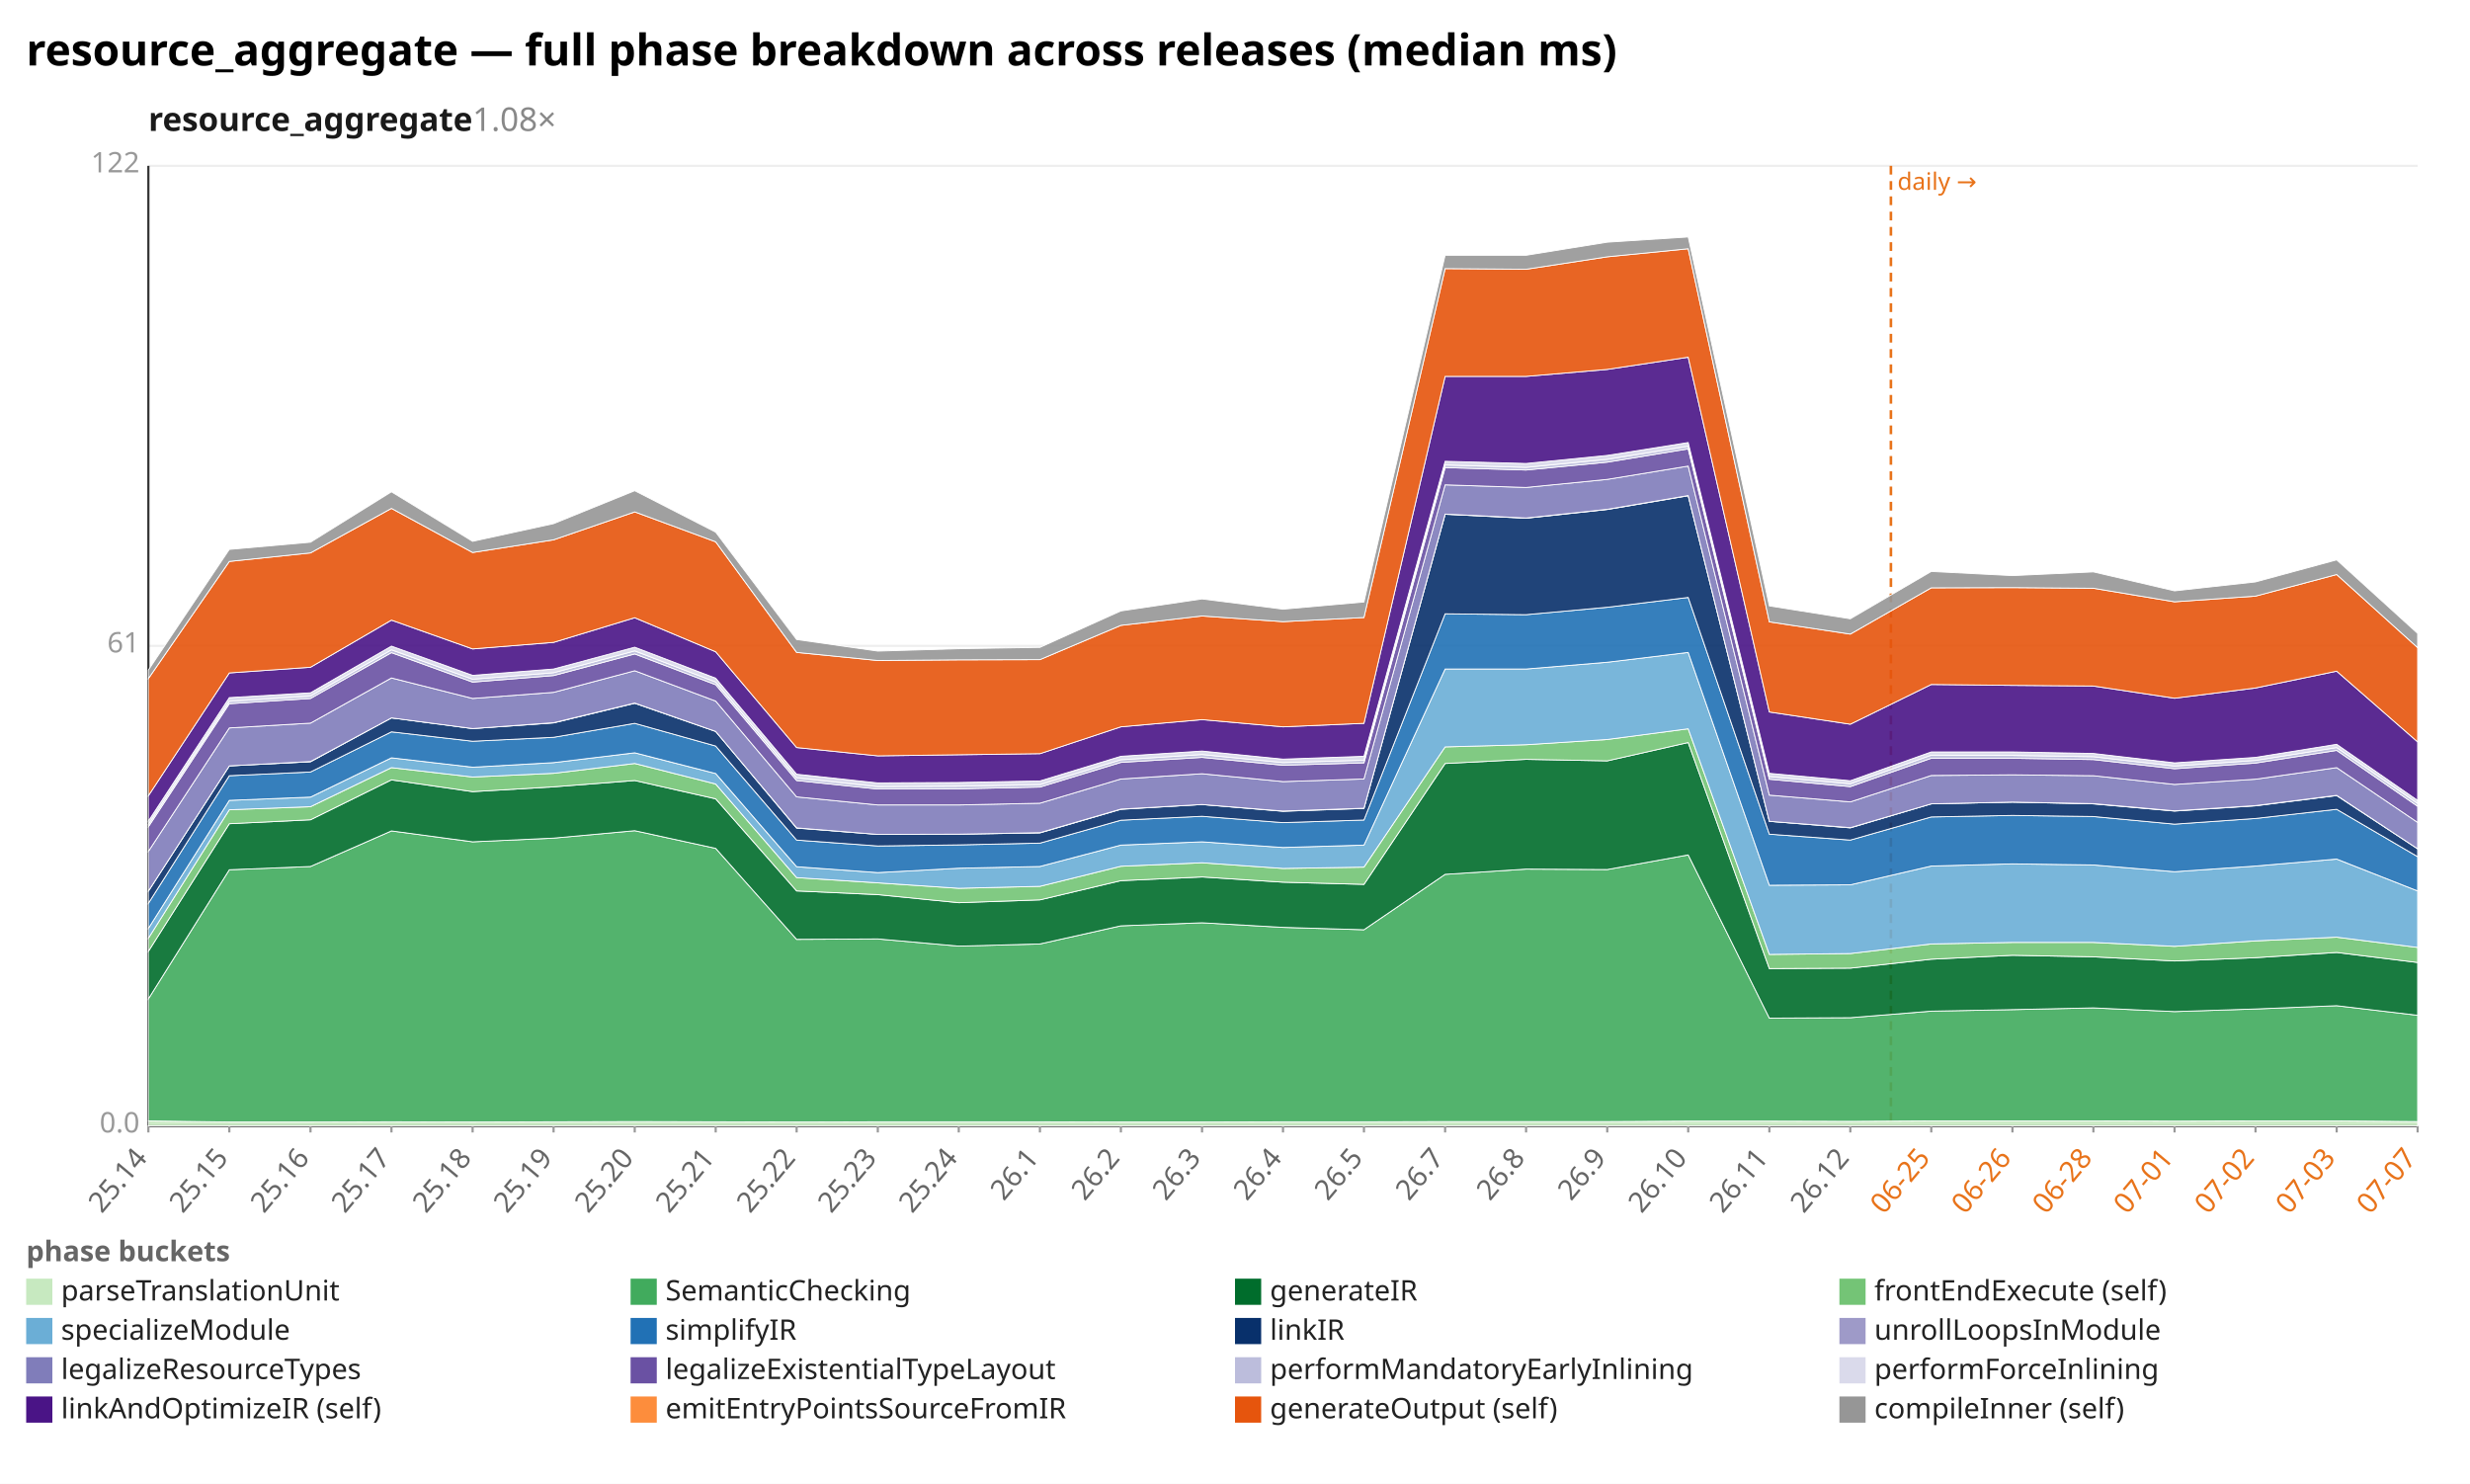
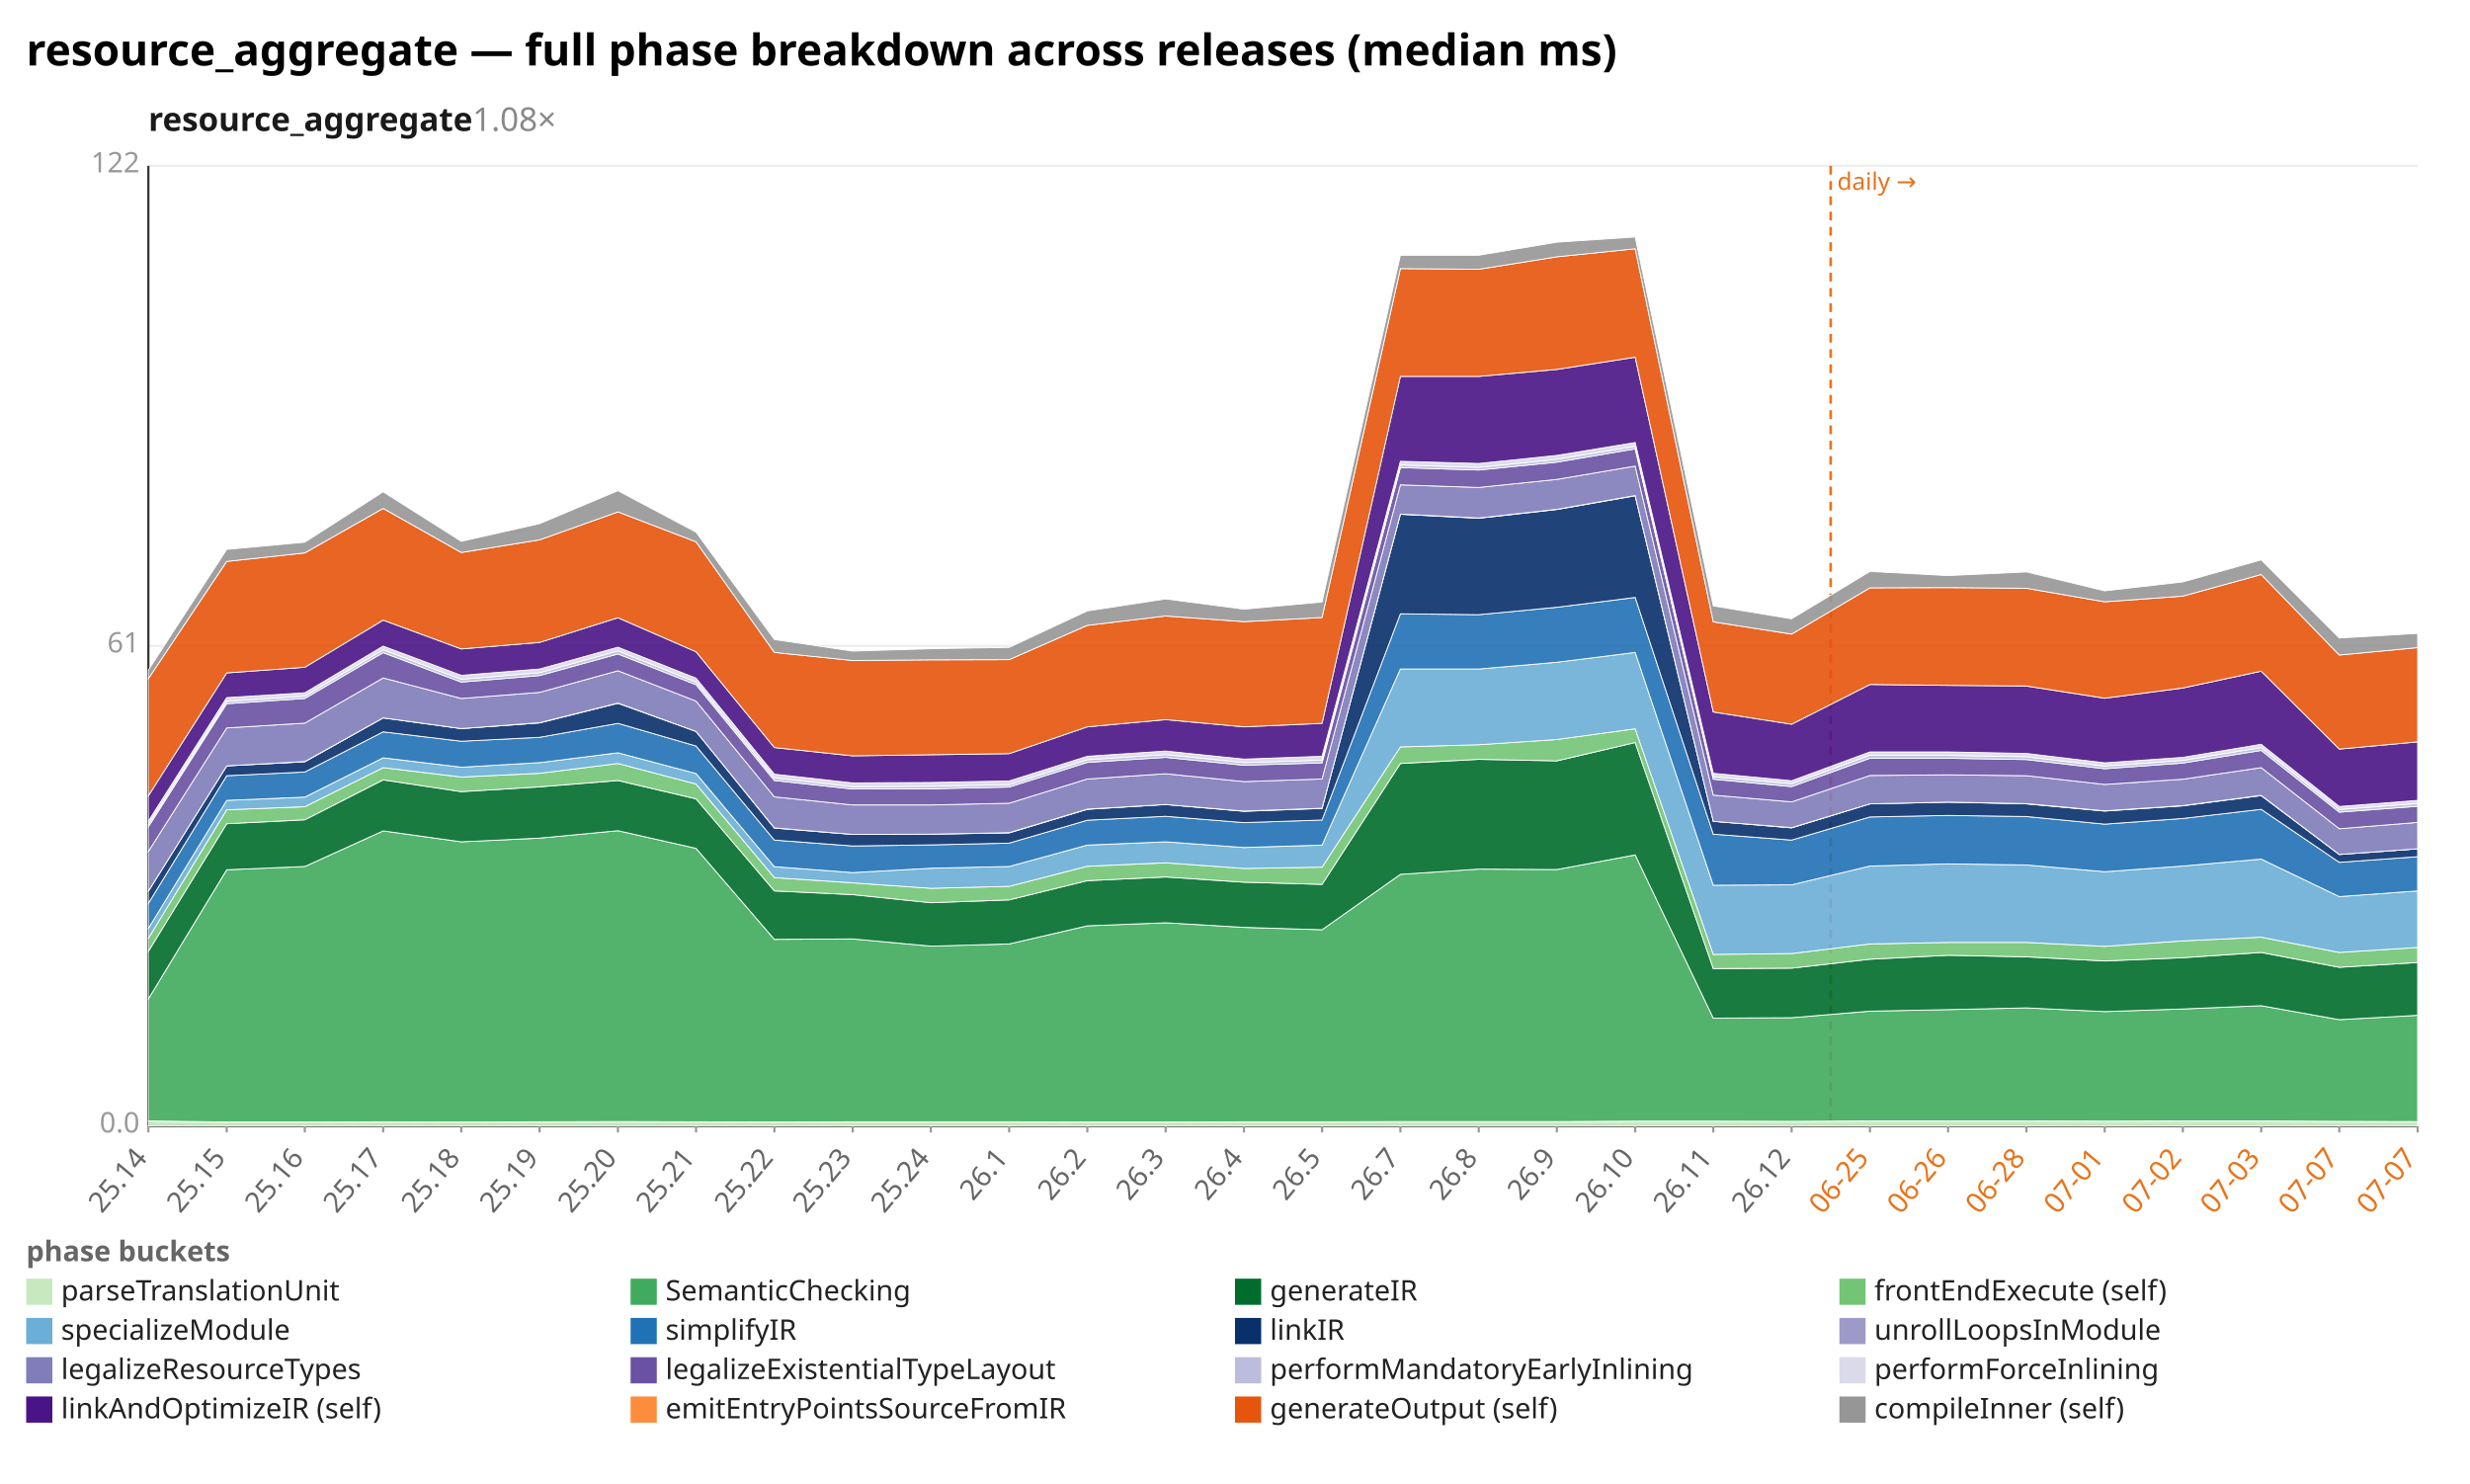
<svg xmlns="http://www.w3.org/2000/svg" width="1132" height="680" viewBox="0 0 1132 680" preserveAspectRatio="xMidYMid meet" font-family="sans-serif" font-size="13">
  <rect width="1132" height="680" fill="white" />
  <text x="12" y="30" font-size="20" font-weight="bold">resource_aggregate — full phase breakdown across releases (median ms)</text>
  <text x="68" y="60" font-size="15" font-weight="600" fill="#1a1a1a">resource_aggregate<tspan fill="#888" font-weight="400" text-decoration="none">  1.08×</tspan>
  </text>
  <line x1="68.0" y1="516.0" x2="1108.0" y2="516.0" stroke="#eee" />
  <text x="64.0" y="519.0" text-anchor="end" fill="#999">0.0</text>
  <line x1="68.0" y1="296.0" x2="1108.0" y2="296.0" stroke="#eee" />
  <text x="64.0" y="299.0" text-anchor="end" fill="#999">61</text>
  <line x1="68.0" y1="76.0" x2="1108.0" y2="76.0" stroke="#eee" />
  <text x="64.0" y="79.0" text-anchor="end" fill="#999">122</text>
  <line x1="68.0" y1="76.0" x2="68.0" y2="516.0" stroke="#333" />
  <line x1="68.0" y1="516.0" x2="1108.0" y2="516.0" stroke="#333" />
-   <line x1="866.6" y1="76.0" x2="866.6" y2="516.0" stroke="#e8731a" stroke-width="1.2" stroke-dasharray="4 3" />
-   <text x="869.6" y="87.0" fill="#e8731a" font-size="11">daily →</text>
+   <line x1="839.0" y1="76.0" x2="839.0" y2="516.0" stroke="#e8731a" stroke-width="1.2" stroke-dasharray="4 3" />
+   <text x="842.0" y="87.0" fill="#e8731a" font-size="11">daily →</text>
  <line x1="68.0" y1="516.0" x2="68.0" y2="519.0" stroke="#999" />
  <text x="68.0" y="531.0" text-anchor="end" fill="#666" transform="rotate(-50 68.0 531.0)">25.14</text>
-   <line x1="105.1" y1="516.0" x2="105.1" y2="519.0" stroke="#999" />
-   <text x="105.1" y="531.0" text-anchor="end" fill="#666" transform="rotate(-50 105.1 531.0)">25.15</text>
-   <line x1="142.3" y1="516.0" x2="142.3" y2="519.0" stroke="#999" />
-   <text x="142.3" y="531.0" text-anchor="end" fill="#666" transform="rotate(-50 142.3 531.0)">25.16</text>
-   <line x1="179.4" y1="516.0" x2="179.4" y2="519.0" stroke="#999" />
-   <text x="179.4" y="531.0" text-anchor="end" fill="#666" transform="rotate(-50 179.4 531.0)">25.17</text>
-   <line x1="216.6" y1="516.0" x2="216.6" y2="519.0" stroke="#999" />
-   <text x="216.6" y="531.0" text-anchor="end" fill="#666" transform="rotate(-50 216.6 531.0)">25.18</text>
-   <line x1="253.7" y1="516.0" x2="253.7" y2="519.0" stroke="#999" />
-   <text x="253.7" y="531.0" text-anchor="end" fill="#666" transform="rotate(-50 253.7 531.0)">25.19</text>
-   <line x1="290.9" y1="516.0" x2="290.9" y2="519.0" stroke="#999" />
-   <text x="290.9" y="531.0" text-anchor="end" fill="#666" transform="rotate(-50 290.9 531.0)">25.20</text>
-   <line x1="328.0" y1="516.0" x2="328.0" y2="519.0" stroke="#999" />
-   <text x="328.0" y="531.0" text-anchor="end" fill="#666" transform="rotate(-50 328.0 531.0)">25.21</text>
-   <line x1="365.1" y1="516.0" x2="365.1" y2="519.0" stroke="#999" />
-   <text x="365.1" y="531.0" text-anchor="end" fill="#666" transform="rotate(-50 365.1 531.0)">25.22</text>
-   <line x1="402.3" y1="516.0" x2="402.3" y2="519.0" stroke="#999" />
-   <text x="402.3" y="531.0" text-anchor="end" fill="#666" transform="rotate(-50 402.3 531.0)">25.23</text>
-   <line x1="439.4" y1="516.0" x2="439.4" y2="519.0" stroke="#999" />
-   <text x="439.4" y="531.0" text-anchor="end" fill="#666" transform="rotate(-50 439.4 531.0)">25.24</text>
-   <line x1="476.6" y1="516.0" x2="476.6" y2="519.0" stroke="#999" />
-   <text x="476.6" y="531.0" text-anchor="end" fill="#666" transform="rotate(-50 476.6 531.0)">26.1</text>
-   <line x1="513.7" y1="516.0" x2="513.7" y2="519.0" stroke="#999" />
-   <text x="513.7" y="531.0" text-anchor="end" fill="#666" transform="rotate(-50 513.7 531.0)">26.2</text>
-   <line x1="550.9" y1="516.0" x2="550.9" y2="519.0" stroke="#999" />
-   <text x="550.9" y="531.0" text-anchor="end" fill="#666" transform="rotate(-50 550.9 531.0)">26.3</text>
-   <line x1="588.0" y1="516.0" x2="588.0" y2="519.0" stroke="#999" />
-   <text x="588.0" y="531.0" text-anchor="end" fill="#666" transform="rotate(-50 588.0 531.0)">26.4</text>
-   <line x1="625.1" y1="516.0" x2="625.1" y2="519.0" stroke="#999" />
-   <text x="625.1" y="531.0" text-anchor="end" fill="#666" transform="rotate(-50 625.1 531.0)">26.5</text>
-   <line x1="662.3" y1="516.0" x2="662.3" y2="519.0" stroke="#999" />
-   <text x="662.3" y="531.0" text-anchor="end" fill="#666" transform="rotate(-50 662.3 531.0)">26.7</text>
-   <line x1="699.4" y1="516.0" x2="699.4" y2="519.0" stroke="#999" />
-   <text x="699.4" y="531.0" text-anchor="end" fill="#666" transform="rotate(-50 699.4 531.0)">26.8</text>
-   <line x1="736.6" y1="516.0" x2="736.6" y2="519.0" stroke="#999" />
-   <text x="736.6" y="531.0" text-anchor="end" fill="#666" transform="rotate(-50 736.6 531.0)">26.9</text>
-   <line x1="773.7" y1="516.0" x2="773.7" y2="519.0" stroke="#999" />
-   <text x="773.7" y="531.0" text-anchor="end" fill="#666" transform="rotate(-50 773.7 531.0)">26.10</text>
-   <line x1="810.9" y1="516.0" x2="810.9" y2="519.0" stroke="#999" />
-   <text x="810.9" y="531.0" text-anchor="end" fill="#666" transform="rotate(-50 810.9 531.0)">26.11</text>
-   <line x1="848.0" y1="516.0" x2="848.0" y2="519.0" stroke="#999" />
-   <text x="848.0" y="531.0" text-anchor="end" fill="#666" transform="rotate(-50 848.0 531.0)">26.12</text>
-   <line x1="885.1" y1="516.0" x2="885.1" y2="519.0" stroke="#999" />
-   <text x="885.1" y="531.0" text-anchor="end" fill="#e8731a" transform="rotate(-50 885.1 531.0)">06-25</text>
-   <line x1="922.3" y1="516.0" x2="922.3" y2="519.0" stroke="#999" />
-   <text x="922.3" y="531.0" text-anchor="end" fill="#e8731a" transform="rotate(-50 922.3 531.0)">06-26</text>
-   <line x1="959.4" y1="516.0" x2="959.4" y2="519.0" stroke="#999" />
-   <text x="959.4" y="531.0" text-anchor="end" fill="#e8731a" transform="rotate(-50 959.4 531.0)">06-28</text>
-   <line x1="996.6" y1="516.0" x2="996.6" y2="519.0" stroke="#999" />
-   <text x="996.6" y="531.0" text-anchor="end" fill="#e8731a" transform="rotate(-50 996.6 531.0)">07-01</text>
-   <line x1="1033.7" y1="516.0" x2="1033.7" y2="519.0" stroke="#999" />
-   <text x="1033.7" y="531.0" text-anchor="end" fill="#e8731a" transform="rotate(-50 1033.7 531.0)">07-02</text>
-   <line x1="1070.9" y1="516.0" x2="1070.9" y2="519.0" stroke="#999" />
-   <text x="1070.9" y="531.0" text-anchor="end" fill="#e8731a" transform="rotate(-50 1070.9 531.0)">07-03</text>
+   <line x1="103.9" y1="516.0" x2="103.9" y2="519.0" stroke="#999" />
+   <text x="103.9" y="531.0" text-anchor="end" fill="#666" transform="rotate(-50 103.9 531.0)">25.15</text>
+   <line x1="139.7" y1="516.0" x2="139.7" y2="519.0" stroke="#999" />
+   <text x="139.7" y="531.0" text-anchor="end" fill="#666" transform="rotate(-50 139.7 531.0)">25.16</text>
+   <line x1="175.6" y1="516.0" x2="175.6" y2="519.0" stroke="#999" />
+   <text x="175.6" y="531.0" text-anchor="end" fill="#666" transform="rotate(-50 175.6 531.0)">25.17</text>
+   <line x1="211.4" y1="516.0" x2="211.4" y2="519.0" stroke="#999" />
+   <text x="211.4" y="531.0" text-anchor="end" fill="#666" transform="rotate(-50 211.4 531.0)">25.18</text>
+   <line x1="247.3" y1="516.0" x2="247.3" y2="519.0" stroke="#999" />
+   <text x="247.3" y="531.0" text-anchor="end" fill="#666" transform="rotate(-50 247.3 531.0)">25.19</text>
+   <line x1="283.2" y1="516.0" x2="283.2" y2="519.0" stroke="#999" />
+   <text x="283.2" y="531.0" text-anchor="end" fill="#666" transform="rotate(-50 283.2 531.0)">25.20</text>
+   <line x1="319.0" y1="516.0" x2="319.0" y2="519.0" stroke="#999" />
+   <text x="319.0" y="531.0" text-anchor="end" fill="#666" transform="rotate(-50 319.0 531.0)">25.21</text>
+   <line x1="354.9" y1="516.0" x2="354.9" y2="519.0" stroke="#999" />
+   <text x="354.9" y="531.0" text-anchor="end" fill="#666" transform="rotate(-50 354.9 531.0)">25.22</text>
+   <line x1="390.8" y1="516.0" x2="390.8" y2="519.0" stroke="#999" />
+   <text x="390.8" y="531.0" text-anchor="end" fill="#666" transform="rotate(-50 390.8 531.0)">25.23</text>
+   <line x1="426.6" y1="516.0" x2="426.6" y2="519.0" stroke="#999" />
+   <text x="426.6" y="531.0" text-anchor="end" fill="#666" transform="rotate(-50 426.6 531.0)">25.24</text>
+   <line x1="462.5" y1="516.0" x2="462.5" y2="519.0" stroke="#999" />
+   <text x="462.5" y="531.0" text-anchor="end" fill="#666" transform="rotate(-50 462.5 531.0)">26.1</text>
+   <line x1="498.3" y1="516.0" x2="498.3" y2="519.0" stroke="#999" />
+   <text x="498.3" y="531.0" text-anchor="end" fill="#666" transform="rotate(-50 498.3 531.0)">26.2</text>
+   <line x1="534.2" y1="516.0" x2="534.2" y2="519.0" stroke="#999" />
+   <text x="534.2" y="531.0" text-anchor="end" fill="#666" transform="rotate(-50 534.2 531.0)">26.3</text>
+   <line x1="570.1" y1="516.0" x2="570.1" y2="519.0" stroke="#999" />
+   <text x="570.1" y="531.0" text-anchor="end" fill="#666" transform="rotate(-50 570.1 531.0)">26.4</text>
+   <line x1="605.9" y1="516.0" x2="605.9" y2="519.0" stroke="#999" />
+   <text x="605.9" y="531.0" text-anchor="end" fill="#666" transform="rotate(-50 605.9 531.0)">26.5</text>
+   <line x1="641.8" y1="516.0" x2="641.8" y2="519.0" stroke="#999" />
+   <text x="641.8" y="531.0" text-anchor="end" fill="#666" transform="rotate(-50 641.8 531.0)">26.7</text>
+   <line x1="677.7" y1="516.0" x2="677.7" y2="519.0" stroke="#999" />
+   <text x="677.7" y="531.0" text-anchor="end" fill="#666" transform="rotate(-50 677.7 531.0)">26.8</text>
+   <line x1="713.5" y1="516.0" x2="713.5" y2="519.0" stroke="#999" />
+   <text x="713.5" y="531.0" text-anchor="end" fill="#666" transform="rotate(-50 713.5 531.0)">26.9</text>
+   <line x1="749.4" y1="516.0" x2="749.4" y2="519.0" stroke="#999" />
+   <text x="749.4" y="531.0" text-anchor="end" fill="#666" transform="rotate(-50 749.4 531.0)">26.10</text>
+   <line x1="785.2" y1="516.0" x2="785.2" y2="519.0" stroke="#999" />
+   <text x="785.2" y="531.0" text-anchor="end" fill="#666" transform="rotate(-50 785.2 531.0)">26.11</text>
+   <line x1="821.1" y1="516.0" x2="821.1" y2="519.0" stroke="#999" />
+   <text x="821.1" y="531.0" text-anchor="end" fill="#666" transform="rotate(-50 821.1 531.0)">26.12</text>
+   <line x1="857.0" y1="516.0" x2="857.0" y2="519.0" stroke="#999" />
+   <text x="857.0" y="531.0" text-anchor="end" fill="#e8731a" transform="rotate(-50 857.0 531.0)">06-25</text>
+   <line x1="892.8" y1="516.0" x2="892.8" y2="519.0" stroke="#999" />
+   <text x="892.8" y="531.0" text-anchor="end" fill="#e8731a" transform="rotate(-50 892.8 531.0)">06-26</text>
+   <line x1="928.7" y1="516.0" x2="928.7" y2="519.0" stroke="#999" />
+   <text x="928.7" y="531.0" text-anchor="end" fill="#e8731a" transform="rotate(-50 928.7 531.0)">06-28</text>
+   <line x1="964.6" y1="516.0" x2="964.6" y2="519.0" stroke="#999" />
+   <text x="964.6" y="531.0" text-anchor="end" fill="#e8731a" transform="rotate(-50 964.6 531.0)">07-01</text>
+   <line x1="1000.4" y1="516.0" x2="1000.4" y2="519.0" stroke="#999" />
+   <text x="1000.4" y="531.0" text-anchor="end" fill="#e8731a" transform="rotate(-50 1000.4 531.0)">07-02</text>
+   <line x1="1036.3" y1="516.0" x2="1036.3" y2="519.0" stroke="#999" />
+   <text x="1036.3" y="531.0" text-anchor="end" fill="#e8731a" transform="rotate(-50 1036.3 531.0)">07-03</text>
+   <line x1="1072.1" y1="516.0" x2="1072.1" y2="519.0" stroke="#999" />
+   <text x="1072.1" y="531.0" text-anchor="end" fill="#e8731a" transform="rotate(-50 1072.1 531.0)">07-07</text>
  <line x1="1108.0" y1="516.0" x2="1108.0" y2="519.0" stroke="#999" />
  <text x="1108.0" y="531.0" text-anchor="end" fill="#e8731a" transform="rotate(-50 1108.0 531.0)">07-07</text>
-   <polygon points="68.0,513.7 105.1,514.2 142.3,514.2 179.4,514.1 216.6,514.2 253.7,514.1 290.9,514.0 328.0,514.1 365.1,514.2 402.3,514.1 439.4,514.1 476.6,514.1 513.7,514.2 550.9,514.2 588.0,514.1 625.1,514.1 662.3,514.0 699.4,514.0 736.6,514.0 773.7,513.8 810.9,513.8 848.0,513.9 885.1,513.7 922.3,513.7 959.4,513.7 996.6,513.8 1033.7,513.7 1070.9,513.7 1108.0,514.0 1108.0,516.0 1070.9,516.0 1033.7,516.0 996.6,516.0 959.4,516.0 922.3,516.0 885.1,516.0 848.0,516.0 810.9,516.0 773.7,516.0 736.6,516.0 699.4,516.0 662.3,516.0 625.1,516.0 588.0,516.0 550.9,516.0 513.7,516.0 476.6,516.0 439.4,516.0 402.3,516.0 365.1,516.0 328.0,516.0 290.9,516.0 253.7,516.0 216.6,516.0 179.4,516.0 142.3,516.0 105.1,516.0 68.0,516.0" fill="#c7e9c0" fill-opacity="0.9" stroke="#fff" stroke-width="0.4" />
-   <polygon points="68.0,457.8 105.1,398.6 142.3,397.1 179.4,380.8 216.6,385.8 253.7,384.1 290.9,380.7 328.0,388.8 365.1,430.5 402.3,430.3 439.4,433.6 476.6,432.6 513.7,424.3 550.9,422.9 588.0,425.0 625.1,426.1 662.3,400.7 699.4,398.3 736.6,398.5 773.7,391.8 810.9,466.6 848.0,466.4 885.1,463.4 922.3,462.7 959.4,461.9 996.6,463.6 1033.7,462.4 1070.9,460.9 1108.0,465.3 1108.0,514.0 1070.9,513.7 1033.7,513.7 996.6,513.8 959.4,513.7 922.3,513.7 885.1,513.7 848.0,513.9 810.9,513.8 773.7,513.8 736.6,514.0 699.4,514.0 662.3,514.0 625.1,514.1 588.0,514.1 550.9,514.2 513.7,514.2 476.6,514.1 439.4,514.1 402.3,514.1 365.1,514.2 328.0,514.1 290.9,514.0 253.7,514.1 216.6,514.2 179.4,514.1 142.3,514.2 105.1,514.2 68.0,513.7" fill="#41ab5d" fill-opacity="0.9" stroke="#fff" stroke-width="0.4" />
-   <polygon points="68.0,436.0 105.1,377.5 142.3,375.7 179.4,357.4 216.6,362.8 253.7,360.6 290.9,357.7 328.0,366.1 365.1,408.3 402.3,410.0 439.4,413.7 476.6,412.4 513.7,403.6 550.9,401.9 588.0,404.3 625.1,405.3 662.3,349.9 699.4,348.0 736.6,348.7 773.7,340.3 810.9,443.9 848.0,443.7 885.1,439.6 922.3,437.8 959.4,438.5 996.6,440.4 1033.7,438.9 1070.9,436.5 1108.0,441.1 1108.0,465.3 1070.9,460.9 1033.7,462.4 996.6,463.6 959.4,461.9 922.3,462.7 885.1,463.4 848.0,466.4 810.9,466.6 773.7,391.8 736.6,398.5 699.4,398.3 662.3,400.7 625.1,426.1 588.0,425.0 550.9,422.9 513.7,424.3 476.6,432.6 439.4,433.6 402.3,430.3 365.1,430.5 328.0,388.8 290.9,380.7 253.7,384.1 216.6,385.8 179.4,380.8 142.3,397.1 105.1,398.6 68.0,457.8" fill="#006d2c" fill-opacity="0.9" stroke="#fff" stroke-width="0.4" />
-   <polygon points="68.0,430.0 105.1,371.1 142.3,369.7 179.4,351.8 216.6,356.1 253.7,354.4 290.9,349.9 328.0,359.3 365.1,402.2 402.3,404.6 439.4,407.1 476.6,406.2 513.7,397.0 550.9,395.4 588.0,398.0 625.1,397.4 662.3,342.3 699.4,341.3 736.6,338.9 773.7,334.0 810.9,437.4 848.0,437.0 885.1,432.6 922.3,431.9 959.4,431.9 996.6,433.7 1033.7,431.2 1070.9,429.5 1108.0,434.2 1108.0,441.1 1070.9,436.5 1033.7,438.9 996.6,440.4 959.4,438.5 922.3,437.8 885.1,439.6 848.0,443.7 810.9,443.9 773.7,340.3 736.6,348.7 699.4,348.0 662.3,349.9 625.1,405.3 588.0,404.3 550.9,401.9 513.7,403.6 476.6,412.4 439.4,413.7 402.3,410.0 365.1,408.3 328.0,366.1 290.9,357.7 253.7,360.6 216.6,362.8 179.4,357.4 142.3,375.7 105.1,377.5 68.0,436.0" fill="#74c476" fill-opacity="0.9" stroke="#fff" stroke-width="0.4" />
-   <polygon points="68.0,425.5 105.1,366.8 142.3,365.3 179.4,347.3 216.6,351.6 253.7,349.5 290.9,345.0 328.0,354.5 365.1,397.2 402.3,399.9 439.4,397.9 476.6,397.1 513.7,387.3 550.9,385.8 588.0,388.4 625.1,387.3 662.3,306.6 699.4,306.6 736.6,303.5 773.7,299.0 810.9,405.7 848.0,405.5 885.1,396.9 922.3,395.9 959.4,396.4 996.6,399.5 1033.7,396.9 1070.9,393.7 1108.0,408.3 1108.0,434.2 1070.9,429.5 1033.7,431.2 996.6,433.7 959.4,431.9 922.3,431.9 885.1,432.6 848.0,437.0 810.9,437.4 773.7,334.0 736.6,338.9 699.4,341.3 662.3,342.3 625.1,397.4 588.0,398.0 550.9,395.4 513.7,397.0 476.6,406.2 439.4,407.1 402.3,404.6 365.1,402.2 328.0,359.3 290.9,349.9 253.7,354.4 216.6,356.1 179.4,351.8 142.3,369.7 105.1,371.1 68.0,430.0" fill="#6baed6" fill-opacity="0.9" stroke="#fff" stroke-width="0.4" />
-   <polygon points="68.0,414.0 105.1,355.5 142.3,353.8 179.4,335.4 216.6,339.7 253.7,337.9 290.9,331.5 328.0,341.9 365.1,385.0 402.3,387.7 439.4,387.2 476.6,386.4 513.7,375.9 550.9,374.1 588.0,377.0 625.1,375.8 662.3,281.3 699.4,281.7 736.6,278.3 773.7,273.8 810.9,382.3 848.0,385.0 885.1,374.4 922.3,373.7 959.4,374.2 996.6,377.7 1033.7,375.1 1070.9,370.9 1108.0,392.6 1108.0,408.3 1070.9,393.7 1033.7,396.9 996.6,399.5 959.4,396.4 922.3,395.9 885.1,396.9 848.0,405.5 810.9,405.7 773.7,299.0 736.6,303.5 699.4,306.6 662.3,306.6 625.1,387.3 588.0,388.4 550.9,385.8 513.7,387.3 476.6,397.1 439.4,397.9 402.3,399.9 365.1,397.2 328.0,354.5 290.9,345.0 253.7,349.5 216.6,351.6 179.4,347.3 142.3,365.3 105.1,366.8 68.0,425.5" fill="#2171b5" fill-opacity="0.9" stroke="#fff" stroke-width="0.4" />
-   <polygon points="68.0,408.4 105.1,351.0 142.3,349.1 179.4,329.0 216.6,333.9 253.7,331.3 290.9,322.3 328.0,335.2 365.1,379.5 402.3,382.4 439.4,382.3 476.6,381.7 513.7,370.9 550.9,368.7 588.0,371.8 625.1,370.5 662.3,235.7 699.4,237.5 736.6,233.5 773.7,227.2 810.9,376.4 848.0,379.4 885.1,368.4 922.3,367.6 959.4,368.4 996.6,371.7 1033.7,369.3 1070.9,364.6 1108.0,389.0 1108.0,392.6 1070.9,370.9 1033.7,375.1 996.6,377.7 959.4,374.2 922.3,373.7 885.1,374.4 848.0,385.0 810.9,382.3 773.7,273.8 736.6,278.3 699.4,281.7 662.3,281.3 625.1,375.8 588.0,377.0 550.9,374.1 513.7,375.9 476.6,386.4 439.4,387.2 402.3,387.7 365.1,385.0 328.0,341.9 290.9,331.5 253.7,337.9 216.6,339.7 179.4,335.4 142.3,353.8 105.1,355.5 68.0,414.0" fill="#08306b" fill-opacity="0.9" stroke="#fff" stroke-width="0.4" />
-   <polygon points="68.0,408.4 105.1,351.0 142.3,349.0 179.4,329.0 216.6,333.9 253.7,331.2 290.9,322.2 328.0,335.2 365.1,379.4 402.3,382.4 439.4,382.3 476.6,381.6 513.7,370.8 550.9,368.7 588.0,371.7 625.1,370.4 662.3,235.6 699.4,237.4 736.6,233.4 773.7,227.1 810.9,376.4 848.0,379.3 885.1,368.4 922.3,367.6 959.4,368.3 996.6,371.6 1033.7,369.2 1070.9,364.5 1108.0,389.0 1108.0,389.0 1070.9,364.6 1033.7,369.3 996.6,371.7 959.4,368.4 922.3,367.6 885.1,368.4 848.0,379.4 810.9,376.4 773.7,227.2 736.6,233.5 699.4,237.5 662.3,235.7 625.1,370.5 588.0,371.8 550.9,368.7 513.7,370.9 476.6,381.7 439.4,382.3 402.3,382.4 365.1,379.5 328.0,335.2 290.9,322.3 253.7,331.3 216.6,333.9 179.4,329.0 142.3,349.1 105.1,351.0 68.0,408.4" fill="#9e9ac8" fill-opacity="0.9" stroke="#fff" stroke-width="0.4" />
-   <polygon points="68.0,390.2 105.1,333.6 142.3,331.4 179.4,310.7 216.6,320.1 253.7,317.3 290.9,307.4 328.0,321.3 365.1,365.2 402.3,368.9 439.4,368.9 476.6,368.1 513.7,357.0 550.9,354.6 588.0,358.2 625.1,357.0 662.3,222.2 699.4,223.4 736.6,219.7 773.7,213.6 810.9,364.4 848.0,367.5 885.1,355.4 922.3,355.1 959.4,355.5 996.6,359.5 1033.7,357.1 1070.9,351.8 1108.0,376.9 1108.0,389.0 1070.9,364.5 1033.7,369.2 996.6,371.6 959.4,368.3 922.3,367.6 885.1,368.4 848.0,379.3 810.9,376.4 773.7,227.1 736.6,233.4 699.4,237.4 662.3,235.6 625.1,370.4 588.0,371.7 550.9,368.7 513.7,370.8 476.6,381.6 439.4,382.3 402.3,382.4 365.1,379.4 328.0,335.2 290.9,322.2 253.7,331.2 216.6,333.9 179.4,329.0 142.3,349.0 105.1,351.0 68.0,408.4" fill="#807dba" fill-opacity="0.9" stroke="#fff" stroke-width="0.4" />
-   <polygon points="68.0,378.9 105.1,322.5 142.3,320.1 179.4,299.1 216.6,312.6 253.7,309.6 290.9,299.7 328.0,313.8 365.1,357.7 402.3,361.6 439.4,361.5 476.6,360.7 513.7,349.4 550.9,347.1 588.0,350.7 625.1,349.6 662.3,214.3 699.4,215.4 736.6,211.8 773.7,205.7 810.9,357.1 848.0,360.5 885.1,347.5 922.3,347.5 959.4,348.1 996.6,352.3 1033.7,349.7 1070.9,343.9 1108.0,369.5 1108.0,376.9 1070.9,351.8 1033.7,357.1 996.6,359.5 959.4,355.5 922.3,355.1 885.1,355.4 848.0,367.5 810.9,364.4 773.7,213.6 736.6,219.7 699.4,223.4 662.3,222.2 625.1,357.0 588.0,358.2 550.9,354.6 513.7,357.0 476.6,368.1 439.4,368.9 402.3,368.9 365.1,365.2 328.0,321.3 290.9,307.4 253.7,317.3 216.6,320.1 179.4,310.7 142.3,331.4 105.1,333.6 68.0,390.2" fill="#6a51a3" fill-opacity="0.9" stroke="#fff" stroke-width="0.4" />
-   <polygon points="68.0,377.8 105.1,321.4 142.3,319.0 179.4,297.8 216.6,311.3 253.7,308.3 290.9,298.3 328.0,312.6 365.1,356.5 402.3,360.5 439.4,360.3 476.6,359.6 513.7,348.2 550.9,345.8 588.0,349.5 625.1,348.4 662.3,213.1 699.4,214.2 736.6,210.5 773.7,204.5 810.9,355.9 848.0,359.2 885.1,346.1 922.3,346.2 959.4,346.8 996.6,351.1 1033.7,348.5 1070.9,342.6 1108.0,368.2 1108.0,369.5 1070.9,343.9 1033.7,349.7 996.6,352.3 959.4,348.1 922.3,347.5 885.1,347.5 848.0,360.5 810.9,357.1 773.7,205.7 736.6,211.8 699.4,215.4 662.3,214.3 625.1,349.6 588.0,350.7 550.9,347.1 513.7,349.4 476.6,360.7 439.4,361.5 402.3,361.6 365.1,357.7 328.0,313.8 290.9,299.7 253.7,309.6 216.6,312.6 179.4,299.1 142.3,320.1 105.1,322.5 68.0,378.9" fill="#bcbddc" fill-opacity="0.9" stroke="#fff" stroke-width="0.4" />
-   <polygon points="68.0,376.3 105.1,319.7 142.3,317.5 179.4,296.1 216.6,309.5 253.7,306.6 290.9,296.6 328.0,310.8 365.1,354.8 402.3,358.8 439.4,358.6 476.6,357.9 513.7,346.6 550.9,344.2 588.0,347.9 625.1,346.6 662.3,211.4 699.4,212.4 736.6,208.7 773.7,202.8 810.9,354.4 848.0,357.8 885.1,344.6 922.3,344.6 959.4,345.3 996.6,349.6 1033.7,347.1 1070.9,341.1 1108.0,366.8 1108.0,368.2 1070.9,342.6 1033.7,348.5 996.6,351.1 959.4,346.8 922.3,346.2 885.1,346.1 848.0,359.2 810.9,355.9 773.7,204.5 736.6,210.5 699.4,214.2 662.3,213.1 625.1,348.4 588.0,349.5 550.9,345.8 513.7,348.2 476.6,359.6 439.4,360.3 402.3,360.5 365.1,356.5 328.0,312.6 290.9,298.3 253.7,308.3 216.6,311.3 179.4,297.8 142.3,319.0 105.1,321.4 68.0,377.8" fill="#dadaeb" fill-opacity="0.9" stroke="#fff" stroke-width="0.4" />
-   <polygon points="68.0,364.7 105.1,308.4 142.3,305.8 179.4,284.2 216.6,297.4 253.7,294.4 290.9,283.1 328.0,298.7 365.1,342.6 402.3,346.4 439.4,345.9 476.6,345.4 513.7,333.1 550.9,329.8 588.0,333.1 625.1,331.5 662.3,172.5 699.4,172.5 736.6,169.3 773.7,163.7 810.9,326.3 848.0,331.9 885.1,313.7 922.3,314.1 959.4,314.4 996.6,320.0 1033.7,315.3 1070.9,307.6 1108.0,340.0 1108.0,366.8 1070.9,341.1 1033.7,347.1 996.6,349.6 959.4,345.3 922.3,344.6 885.1,344.6 848.0,357.8 810.9,354.4 773.7,202.8 736.6,208.7 699.4,212.4 662.3,211.4 625.1,346.6 588.0,347.9 550.9,344.2 513.7,346.6 476.6,357.9 439.4,358.6 402.3,358.8 365.1,354.8 328.0,310.8 290.9,296.6 253.7,306.6 216.6,309.5 179.4,296.1 142.3,317.5 105.1,319.7 68.0,376.3" fill="#4a1486" fill-opacity="0.9" stroke="#fff" stroke-width="0.4" />
-   <polygon points="68.0,311.0 105.1,257.3 142.3,253.4 179.4,233.0 216.6,253.2 253.7,247.4 290.9,234.6 328.0,248.3 365.1,299.0 402.3,302.7 439.4,302.4 476.6,302.3 513.7,286.6 550.9,282.3 588.0,284.9 625.1,283.0 662.3,123.1 699.4,123.4 736.6,117.7 773.7,114.0 810.9,285.0 848.0,290.6 885.1,269.4 922.3,269.3 959.4,269.6 996.6,275.8 1033.7,273.2 1070.9,263.3 1108.0,296.8 1108.0,340.0 1070.9,307.6 1033.7,315.3 996.6,320.0 959.4,314.4 922.3,314.1 885.1,313.7 848.0,331.9 810.9,326.3 773.7,163.7 736.6,169.3 699.4,172.5 662.3,172.5 625.1,331.5 588.0,333.1 550.9,329.8 513.7,333.1 476.6,345.4 439.4,345.9 402.3,346.4 365.1,342.6 328.0,298.7 290.9,283.1 253.7,294.4 216.6,297.4 179.4,284.2 142.3,305.8 105.1,308.4 68.0,364.7" fill="#e6550d" fill-opacity="0.9" stroke="#fff" stroke-width="0.4" />
-   <polygon points="68.0,307.1 105.1,251.8 142.3,248.5 179.4,225.4 216.6,248.1 253.7,240.0 290.9,224.9 328.0,243.9 365.1,293.1 402.3,298.4 439.4,297.3 476.6,296.7 513.7,280.0 550.9,274.5 588.0,279.2 625.1,275.9 662.3,117.0 699.4,117.0 736.6,111.0 773.7,108.6 810.9,277.7 848.0,283.6 885.1,261.9 922.3,263.8 959.4,262.1 996.6,270.8 1033.7,266.7 1070.9,256.6 1108.0,290.3 1108.0,296.8 1070.9,263.3 1033.7,273.2 996.6,275.8 959.4,269.6 922.3,269.3 885.1,269.4 848.0,290.6 810.9,285.0 773.7,114.0 736.6,117.7 699.4,123.4 662.3,123.1 625.1,283.0 588.0,284.9 550.9,282.3 513.7,286.6 476.6,302.3 439.4,302.4 402.3,302.7 365.1,299.0 328.0,248.3 290.9,234.6 253.7,247.4 216.6,253.2 179.4,233.0 142.3,253.4 105.1,257.3 68.0,311.0" fill="#969696" fill-opacity="0.9" stroke="#fff" stroke-width="0.4" />
+   <polygon points="68.0,513.7 103.9,514.2 139.7,514.2 175.6,514.1 211.4,514.2 247.3,514.1 283.2,514.0 319.0,514.1 354.9,514.2 390.8,514.1 426.6,514.1 462.5,514.1 498.3,514.2 534.2,514.2 570.1,514.1 605.9,514.1 641.8,514.0 677.7,514.0 713.5,514.0 749.4,513.8 785.2,513.8 821.1,513.9 857.0,513.7 892.8,513.7 928.7,513.7 964.6,513.8 1000.4,513.7 1036.3,513.7 1072.1,513.9 1108.0,514.0 1108.0,516.0 1072.1,516.0 1036.3,516.0 1000.4,516.0 964.6,516.0 928.7,516.0 892.8,516.0 857.0,516.0 821.1,516.0 785.2,516.0 749.4,516.0 713.5,516.0 677.7,516.0 641.8,516.0 605.9,516.0 570.1,516.0 534.2,516.0 498.3,516.0 462.5,516.0 426.6,516.0 390.8,516.0 354.9,516.0 319.0,516.0 283.2,516.0 247.3,516.0 211.4,516.0 175.6,516.0 139.7,516.0 103.9,516.0 68.0,516.0" fill="#c7e9c0" fill-opacity="0.9" stroke="#fff" stroke-width="0.4" />
+   <polygon points="68.0,457.8 103.9,398.6 139.7,397.1 175.6,380.8 211.4,385.8 247.3,384.1 283.2,380.7 319.0,388.8 354.9,430.5 390.8,430.3 426.6,433.6 462.5,432.6 498.3,424.3 534.2,422.9 570.1,425.0 605.9,426.1 641.8,400.7 677.7,398.3 713.5,398.5 749.4,391.8 785.2,466.6 821.1,466.4 857.0,463.4 892.8,462.7 928.7,461.9 964.6,463.6 1000.4,462.4 1036.3,460.9 1072.1,467.3 1108.0,465.3 1108.0,514.0 1072.1,513.9 1036.3,513.7 1000.4,513.7 964.6,513.8 928.7,513.7 892.8,513.7 857.0,513.7 821.1,513.9 785.2,513.8 749.4,513.8 713.5,514.0 677.7,514.0 641.8,514.0 605.9,514.1 570.1,514.1 534.2,514.2 498.3,514.2 462.5,514.1 426.6,514.1 390.8,514.1 354.9,514.2 319.0,514.1 283.2,514.0 247.3,514.1 211.4,514.2 175.6,514.1 139.7,514.2 103.9,514.2 68.0,513.7" fill="#41ab5d" fill-opacity="0.9" stroke="#fff" stroke-width="0.4" />
+   <polygon points="68.0,436.0 103.9,377.5 139.7,375.7 175.6,357.4 211.4,362.8 247.3,360.6 283.2,357.7 319.0,366.1 354.9,408.3 390.8,410.0 426.6,413.7 462.5,412.4 498.3,403.6 534.2,401.9 570.1,404.3 605.9,405.3 641.8,349.9 677.7,348.0 713.5,348.7 749.4,340.3 785.2,443.9 821.1,443.7 857.0,439.6 892.8,437.8 928.7,438.5 964.6,440.4 1000.4,438.9 1036.3,436.5 1072.1,443.3 1108.0,441.1 1108.0,465.3 1072.1,467.3 1036.3,460.9 1000.4,462.4 964.6,463.6 928.7,461.9 892.8,462.7 857.0,463.4 821.1,466.4 785.2,466.6 749.4,391.8 713.5,398.5 677.7,398.3 641.8,400.7 605.9,426.1 570.1,425.0 534.2,422.9 498.3,424.3 462.5,432.6 426.6,433.6 390.8,430.3 354.9,430.5 319.0,388.8 283.2,380.7 247.3,384.1 211.4,385.8 175.6,380.8 139.7,397.1 103.9,398.6 68.0,457.8" fill="#006d2c" fill-opacity="0.9" stroke="#fff" stroke-width="0.4" />
+   <polygon points="68.0,430.0 103.9,371.1 139.7,369.7 175.6,351.8 211.4,356.1 247.3,354.4 283.2,349.9 319.0,359.3 354.9,402.2 390.8,404.6 426.6,407.1 462.5,406.2 498.3,397.0 534.2,395.4 570.1,398.0 605.9,397.4 641.8,342.3 677.7,341.3 713.5,338.9 749.4,334.0 785.2,437.4 821.1,437.0 857.0,432.6 892.8,431.9 928.7,431.9 964.6,433.7 1000.4,431.2 1036.3,429.5 1072.1,436.5 1108.0,434.2 1108.0,441.1 1072.1,443.3 1036.3,436.5 1000.4,438.9 964.6,440.4 928.7,438.5 892.8,437.8 857.0,439.6 821.1,443.7 785.2,443.9 749.4,340.3 713.5,348.7 677.7,348.0 641.8,349.9 605.9,405.3 570.1,404.3 534.2,401.9 498.3,403.6 462.5,412.4 426.6,413.7 390.8,410.0 354.9,408.3 319.0,366.1 283.2,357.7 247.3,360.6 211.4,362.8 175.6,357.4 139.7,375.7 103.9,377.5 68.0,436.0" fill="#74c476" fill-opacity="0.9" stroke="#fff" stroke-width="0.4" />
+   <polygon points="68.0,425.5 103.9,366.8 139.7,365.3 175.6,347.3 211.4,351.6 247.3,349.5 283.2,345.0 319.0,354.5 354.9,397.2 390.8,399.9 426.6,397.9 462.5,397.1 498.3,387.3 534.2,385.8 570.1,388.4 605.9,387.3 641.8,306.6 677.7,306.6 713.5,303.5 749.4,299.0 785.2,405.7 821.1,405.5 857.0,396.9 892.8,395.9 928.7,396.4 964.6,399.5 1000.4,396.9 1036.3,393.7 1072.1,410.9 1108.0,408.3 1108.0,434.2 1072.1,436.5 1036.3,429.5 1000.4,431.2 964.6,433.7 928.7,431.9 892.8,431.9 857.0,432.6 821.1,437.0 785.2,437.4 749.4,334.0 713.5,338.9 677.7,341.3 641.8,342.3 605.9,397.4 570.1,398.0 534.2,395.4 498.3,397.0 462.5,406.2 426.6,407.1 390.8,404.6 354.9,402.2 319.0,359.3 283.2,349.9 247.3,354.4 211.4,356.1 175.6,351.8 139.7,369.7 103.9,371.1 68.0,430.0" fill="#6baed6" fill-opacity="0.9" stroke="#fff" stroke-width="0.4" />
+   <polygon points="68.0,414.0 103.9,355.5 139.7,353.8 175.6,335.4 211.4,339.7 247.3,337.9 283.2,331.5 319.0,341.9 354.9,385.0 390.8,387.7 426.6,387.2 462.5,386.4 498.3,375.9 534.2,374.1 570.1,377.0 605.9,375.8 641.8,281.3 677.7,281.7 713.5,278.3 749.4,273.8 785.2,382.3 821.1,385.0 857.0,374.4 892.8,373.7 928.7,374.2 964.6,377.7 1000.4,375.1 1036.3,370.9 1072.1,395.2 1108.0,392.6 1108.0,408.3 1072.1,410.9 1036.3,393.7 1000.4,396.9 964.6,399.5 928.7,396.4 892.8,395.9 857.0,396.9 821.1,405.5 785.2,405.7 749.4,299.0 713.5,303.5 677.7,306.6 641.8,306.6 605.9,387.3 570.1,388.4 534.2,385.8 498.3,387.3 462.5,397.1 426.6,397.9 390.8,399.9 354.9,397.2 319.0,354.5 283.2,345.0 247.3,349.5 211.4,351.6 175.6,347.3 139.7,365.3 103.9,366.8 68.0,425.5" fill="#2171b5" fill-opacity="0.9" stroke="#fff" stroke-width="0.4" />
+   <polygon points="68.0,408.4 103.9,351.0 139.7,349.1 175.6,329.0 211.4,333.9 247.3,331.3 283.2,322.3 319.0,335.2 354.9,379.5 390.8,382.4 426.6,382.3 462.5,381.7 498.3,370.9 534.2,368.7 570.1,371.8 605.9,370.5 641.8,235.7 677.7,237.5 713.5,233.5 749.4,227.2 785.2,376.4 821.1,379.4 857.0,368.4 892.8,367.6 928.7,368.4 964.6,371.7 1000.4,369.3 1036.3,364.6 1072.1,391.6 1108.0,389.0 1108.0,392.6 1072.1,395.2 1036.3,370.9 1000.4,375.1 964.6,377.7 928.7,374.2 892.8,373.7 857.0,374.4 821.1,385.0 785.2,382.3 749.4,273.8 713.5,278.3 677.7,281.7 641.8,281.3 605.9,375.8 570.1,377.0 534.2,374.1 498.3,375.9 462.5,386.4 426.6,387.2 390.8,387.7 354.9,385.0 319.0,341.9 283.2,331.5 247.3,337.9 211.4,339.7 175.6,335.4 139.7,353.8 103.9,355.5 68.0,414.0" fill="#08306b" fill-opacity="0.9" stroke="#fff" stroke-width="0.4" />
+   <polygon points="68.0,408.4 103.9,351.0 139.7,349.0 175.6,329.0 211.4,333.9 247.3,331.2 283.2,322.2 319.0,335.2 354.9,379.4 390.8,382.4 426.6,382.3 462.5,381.6 498.3,370.8 534.2,368.7 570.1,371.7 605.9,370.4 641.8,235.6 677.7,237.4 713.5,233.4 749.4,227.1 785.2,376.4 821.1,379.3 857.0,368.4 892.8,367.6 928.7,368.3 964.6,371.6 1000.4,369.2 1036.3,364.5 1072.1,391.6 1108.0,389.0 1108.0,389.0 1072.1,391.6 1036.3,364.6 1000.4,369.3 964.6,371.7 928.7,368.4 892.8,367.6 857.0,368.4 821.1,379.4 785.2,376.4 749.4,227.2 713.5,233.5 677.7,237.5 641.8,235.7 605.9,370.5 570.1,371.8 534.2,368.7 498.3,370.9 462.5,381.7 426.6,382.3 390.8,382.4 354.9,379.5 319.0,335.2 283.2,322.3 247.3,331.3 211.4,333.9 175.6,329.0 139.7,349.1 103.9,351.0 68.0,408.4" fill="#9e9ac8" fill-opacity="0.9" stroke="#fff" stroke-width="0.4" />
+   <polygon points="68.0,390.2 103.9,333.6 139.7,331.4 175.6,310.7 211.4,320.1 247.3,317.3 283.2,307.4 319.0,321.3 354.9,365.2 390.8,368.9 426.6,368.9 462.5,368.1 498.3,357.0 534.2,354.6 570.1,358.2 605.9,357.0 641.8,222.2 677.7,223.4 713.5,219.7 749.4,213.6 785.2,364.4 821.1,367.5 857.0,355.4 892.8,355.1 928.7,355.5 964.6,359.5 1000.4,357.1 1036.3,351.8 1072.1,379.8 1108.0,376.9 1108.0,389.0 1072.1,391.6 1036.3,364.5 1000.4,369.2 964.6,371.6 928.7,368.3 892.8,367.6 857.0,368.4 821.1,379.3 785.2,376.4 749.4,227.1 713.5,233.4 677.7,237.4 641.8,235.6 605.9,370.4 570.1,371.7 534.2,368.7 498.3,370.8 462.5,381.6 426.6,382.3 390.8,382.4 354.9,379.4 319.0,335.2 283.2,322.2 247.3,331.2 211.4,333.9 175.6,329.0 139.7,349.0 103.9,351.0 68.0,408.4" fill="#807dba" fill-opacity="0.9" stroke="#fff" stroke-width="0.4" />
+   <polygon points="68.0,378.9 103.9,322.5 139.7,320.1 175.6,299.1 211.4,312.6 247.3,309.6 283.2,299.7 319.0,313.8 354.9,357.7 390.8,361.6 426.6,361.5 462.5,360.7 498.3,349.4 534.2,347.1 570.1,350.7 605.9,349.6 641.8,214.3 677.7,215.4 713.5,211.8 749.4,205.7 785.2,357.1 821.1,360.5 857.0,347.5 892.8,347.5 928.7,348.1 964.6,352.3 1000.4,349.7 1036.3,343.9 1072.1,372.2 1108.0,369.5 1108.0,376.9 1072.1,379.8 1036.3,351.8 1000.4,357.1 964.6,359.5 928.7,355.5 892.8,355.1 857.0,355.4 821.1,367.5 785.2,364.4 749.4,213.6 713.5,219.7 677.7,223.4 641.8,222.2 605.9,357.0 570.1,358.2 534.2,354.6 498.3,357.0 462.5,368.1 426.6,368.9 390.8,368.9 354.9,365.2 319.0,321.3 283.2,307.4 247.3,317.3 211.4,320.1 175.6,310.7 139.7,331.4 103.9,333.6 68.0,390.2" fill="#6a51a3" fill-opacity="0.9" stroke="#fff" stroke-width="0.4" />
+   <polygon points="68.0,377.8 103.9,321.4 139.7,319.0 175.6,297.8 211.4,311.3 247.3,308.3 283.2,298.3 319.0,312.6 354.9,356.5 390.8,360.5 426.6,360.3 462.5,359.6 498.3,348.2 534.2,345.8 570.1,349.5 605.9,348.4 641.8,213.1 677.7,214.2 713.5,210.5 749.4,204.5 785.2,355.9 821.1,359.2 857.0,346.1 892.8,346.2 928.7,346.8 964.6,351.1 1000.4,348.5 1036.3,342.6 1072.1,371.0 1108.0,368.2 1108.0,369.5 1072.1,372.2 1036.3,343.9 1000.4,349.7 964.6,352.3 928.7,348.1 892.8,347.5 857.0,347.5 821.1,360.5 785.2,357.1 749.4,205.7 713.5,211.8 677.7,215.4 641.8,214.3 605.9,349.6 570.1,350.7 534.2,347.1 498.3,349.4 462.5,360.7 426.6,361.5 390.8,361.6 354.9,357.7 319.0,313.8 283.2,299.7 247.3,309.6 211.4,312.6 175.6,299.1 139.7,320.1 103.9,322.5 68.0,378.9" fill="#bcbddc" fill-opacity="0.9" stroke="#fff" stroke-width="0.4" />
+   <polygon points="68.0,376.3 103.9,319.7 139.7,317.5 175.6,296.1 211.4,309.5 247.3,306.6 283.2,296.6 319.0,310.8 354.9,354.8 390.8,358.8 426.6,358.6 462.5,357.9 498.3,346.6 534.2,344.2 570.1,347.9 605.9,346.6 641.8,211.4 677.7,212.4 713.5,208.7 749.4,202.8 785.2,354.4 821.1,357.8 857.0,344.6 892.8,344.6 928.7,345.3 964.6,349.6 1000.4,347.1 1036.3,341.1 1072.1,369.6 1108.0,366.8 1108.0,368.2 1072.1,371.0 1036.3,342.6 1000.4,348.5 964.6,351.1 928.7,346.8 892.8,346.2 857.0,346.1 821.1,359.2 785.2,355.9 749.4,204.5 713.5,210.5 677.7,214.2 641.8,213.1 605.9,348.4 570.1,349.5 534.2,345.8 498.3,348.2 462.5,359.6 426.6,360.3 390.8,360.5 354.9,356.5 319.0,312.6 283.2,298.3 247.3,308.3 211.4,311.3 175.6,297.8 139.7,319.0 103.9,321.4 68.0,377.8" fill="#dadaeb" fill-opacity="0.9" stroke="#fff" stroke-width="0.4" />
+   <polygon points="68.0,364.7 103.9,308.4 139.7,305.8 175.6,284.2 211.4,297.4 247.3,294.4 283.2,283.1 319.0,298.7 354.9,342.6 390.8,346.4 426.6,345.9 462.5,345.4 498.3,333.1 534.2,329.8 570.1,333.1 605.9,331.5 641.8,172.5 677.7,172.5 713.5,169.3 749.4,163.7 785.2,326.3 821.1,331.9 857.0,313.7 892.8,314.1 928.7,314.4 964.6,320.0 1000.4,315.3 1036.3,307.6 1072.1,343.3 1108.0,340.0 1108.0,366.8 1072.1,369.6 1036.3,341.1 1000.4,347.1 964.6,349.6 928.7,345.3 892.8,344.6 857.0,344.6 821.1,357.8 785.2,354.4 749.4,202.8 713.5,208.7 677.7,212.4 641.8,211.4 605.9,346.6 570.1,347.9 534.2,344.2 498.3,346.6 462.5,357.9 426.6,358.6 390.8,358.8 354.9,354.8 319.0,310.8 283.2,296.6 247.3,306.6 211.4,309.5 175.6,296.1 139.7,317.5 103.9,319.7 68.0,376.3" fill="#4a1486" fill-opacity="0.9" stroke="#fff" stroke-width="0.4" />
+   <polygon points="68.0,311.0 103.9,257.3 139.7,253.4 175.6,233.0 211.4,253.2 247.3,247.4 283.2,234.6 319.0,248.3 354.9,299.0 390.8,302.7 426.6,302.4 462.5,302.3 498.3,286.6 534.2,282.3 570.1,284.9 605.9,283.0 641.8,123.1 677.7,123.4 713.5,117.7 749.4,114.0 785.2,285.0 821.1,290.6 857.0,269.4 892.8,269.3 928.7,269.6 964.6,275.8 1000.4,273.2 1036.3,263.3 1072.1,300.2 1108.0,296.8 1108.0,340.0 1072.1,343.3 1036.3,307.6 1000.4,315.3 964.6,320.0 928.7,314.4 892.8,314.1 857.0,313.7 821.1,331.9 785.2,326.3 749.4,163.7 713.5,169.3 677.7,172.5 641.8,172.5 605.9,331.5 570.1,333.1 534.2,329.8 498.3,333.1 462.5,345.4 426.6,345.9 390.8,346.4 354.9,342.6 319.0,298.7 283.2,283.1 247.3,294.4 211.4,297.4 175.6,284.2 139.7,305.8 103.9,308.4 68.0,364.7" fill="#e6550d" fill-opacity="0.9" stroke="#fff" stroke-width="0.4" />
+   <polygon points="68.0,307.1 103.9,251.8 139.7,248.5 175.6,225.4 211.4,248.1 247.3,240.0 283.2,224.9 319.0,243.9 354.9,293.1 390.8,298.4 426.6,297.3 462.5,296.7 498.3,280.0 534.2,274.5 570.1,279.2 605.9,275.9 641.8,117.0 677.7,117.0 713.5,111.0 749.4,108.6 785.2,277.7 821.1,283.6 857.0,261.9 892.8,263.8 928.7,262.1 964.6,270.8 1000.4,266.7 1036.3,256.6 1072.1,292.4 1108.0,290.3 1108.0,296.8 1072.1,300.2 1036.3,263.3 1000.4,273.2 964.6,275.8 928.7,269.6 892.8,269.3 857.0,269.4 821.1,290.6 785.2,285.0 749.4,114.0 713.5,117.7 677.7,123.4 641.8,123.1 605.9,283.0 570.1,284.9 534.2,282.3 498.3,286.6 462.5,302.3 426.6,302.4 390.8,302.7 354.9,299.0 319.0,248.3 283.2,234.6 247.3,247.4 211.4,253.2 175.6,233.0 139.7,253.4 103.9,257.3 68.0,311.0" fill="#969696" fill-opacity="0.9" stroke="#fff" stroke-width="0.4" />
  <text x="12" y="578" fill="#666" font-weight="600">phase buckets</text>
  <rect x="12" y="586" width="12" height="12" fill="#c7e9c0" />
  <text x="28" y="596" fill="#222">parseTranslationUnit</text>
  <rect x="289" y="586" width="12" height="12" fill="#41ab5d" />
  <text x="305" y="596" fill="#222">SemanticChecking</text>
  <rect x="566" y="586" width="12" height="12" fill="#006d2c" />
  <text x="582" y="596" fill="#222">generateIR</text>
  <rect x="843" y="586" width="12" height="12" fill="#74c476" />
  <text x="859" y="596" fill="#222">frontEndExecute (self)</text>
  <rect x="12" y="604" width="12" height="12" fill="#6baed6" />
  <text x="28" y="614" fill="#222">specializeModule</text>
  <rect x="289" y="604" width="12" height="12" fill="#2171b5" />
  <text x="305" y="614" fill="#222">simplifyIR</text>
  <rect x="566" y="604" width="12" height="12" fill="#08306b" />
  <text x="582" y="614" fill="#222">linkIR</text>
  <rect x="843" y="604" width="12" height="12" fill="#9e9ac8" />
  <text x="859" y="614" fill="#222">unrollLoopsInModule</text>
  <rect x="12" y="622" width="12" height="12" fill="#807dba" />
  <text x="28" y="632" fill="#222">legalizeResourceTypes</text>
  <rect x="289" y="622" width="12" height="12" fill="#6a51a3" />
  <text x="305" y="632" fill="#222">legalizeExistentialTypeLayout</text>
  <rect x="566" y="622" width="12" height="12" fill="#bcbddc" />
  <text x="582" y="632" fill="#222">performMandatoryEarlyInlining</text>
  <rect x="843" y="622" width="12" height="12" fill="#dadaeb" />
  <text x="859" y="632" fill="#222">performForceInlining</text>
  <rect x="12" y="640" width="12" height="12" fill="#4a1486" />
  <text x="28" y="650" fill="#222">linkAndOptimizeIR (self)</text>
  <rect x="289" y="640" width="12" height="12" fill="#fd8d3c" />
  <text x="305" y="650" fill="#222">emitEntryPointsSourceFromIR</text>
  <rect x="566" y="640" width="12" height="12" fill="#e6550d" />
  <text x="582" y="650" fill="#222">generateOutput (self)</text>
  <rect x="843" y="640" width="12" height="12" fill="#969696" />
  <text x="859" y="650" fill="#222">compileInner (self)</text>
</svg>
